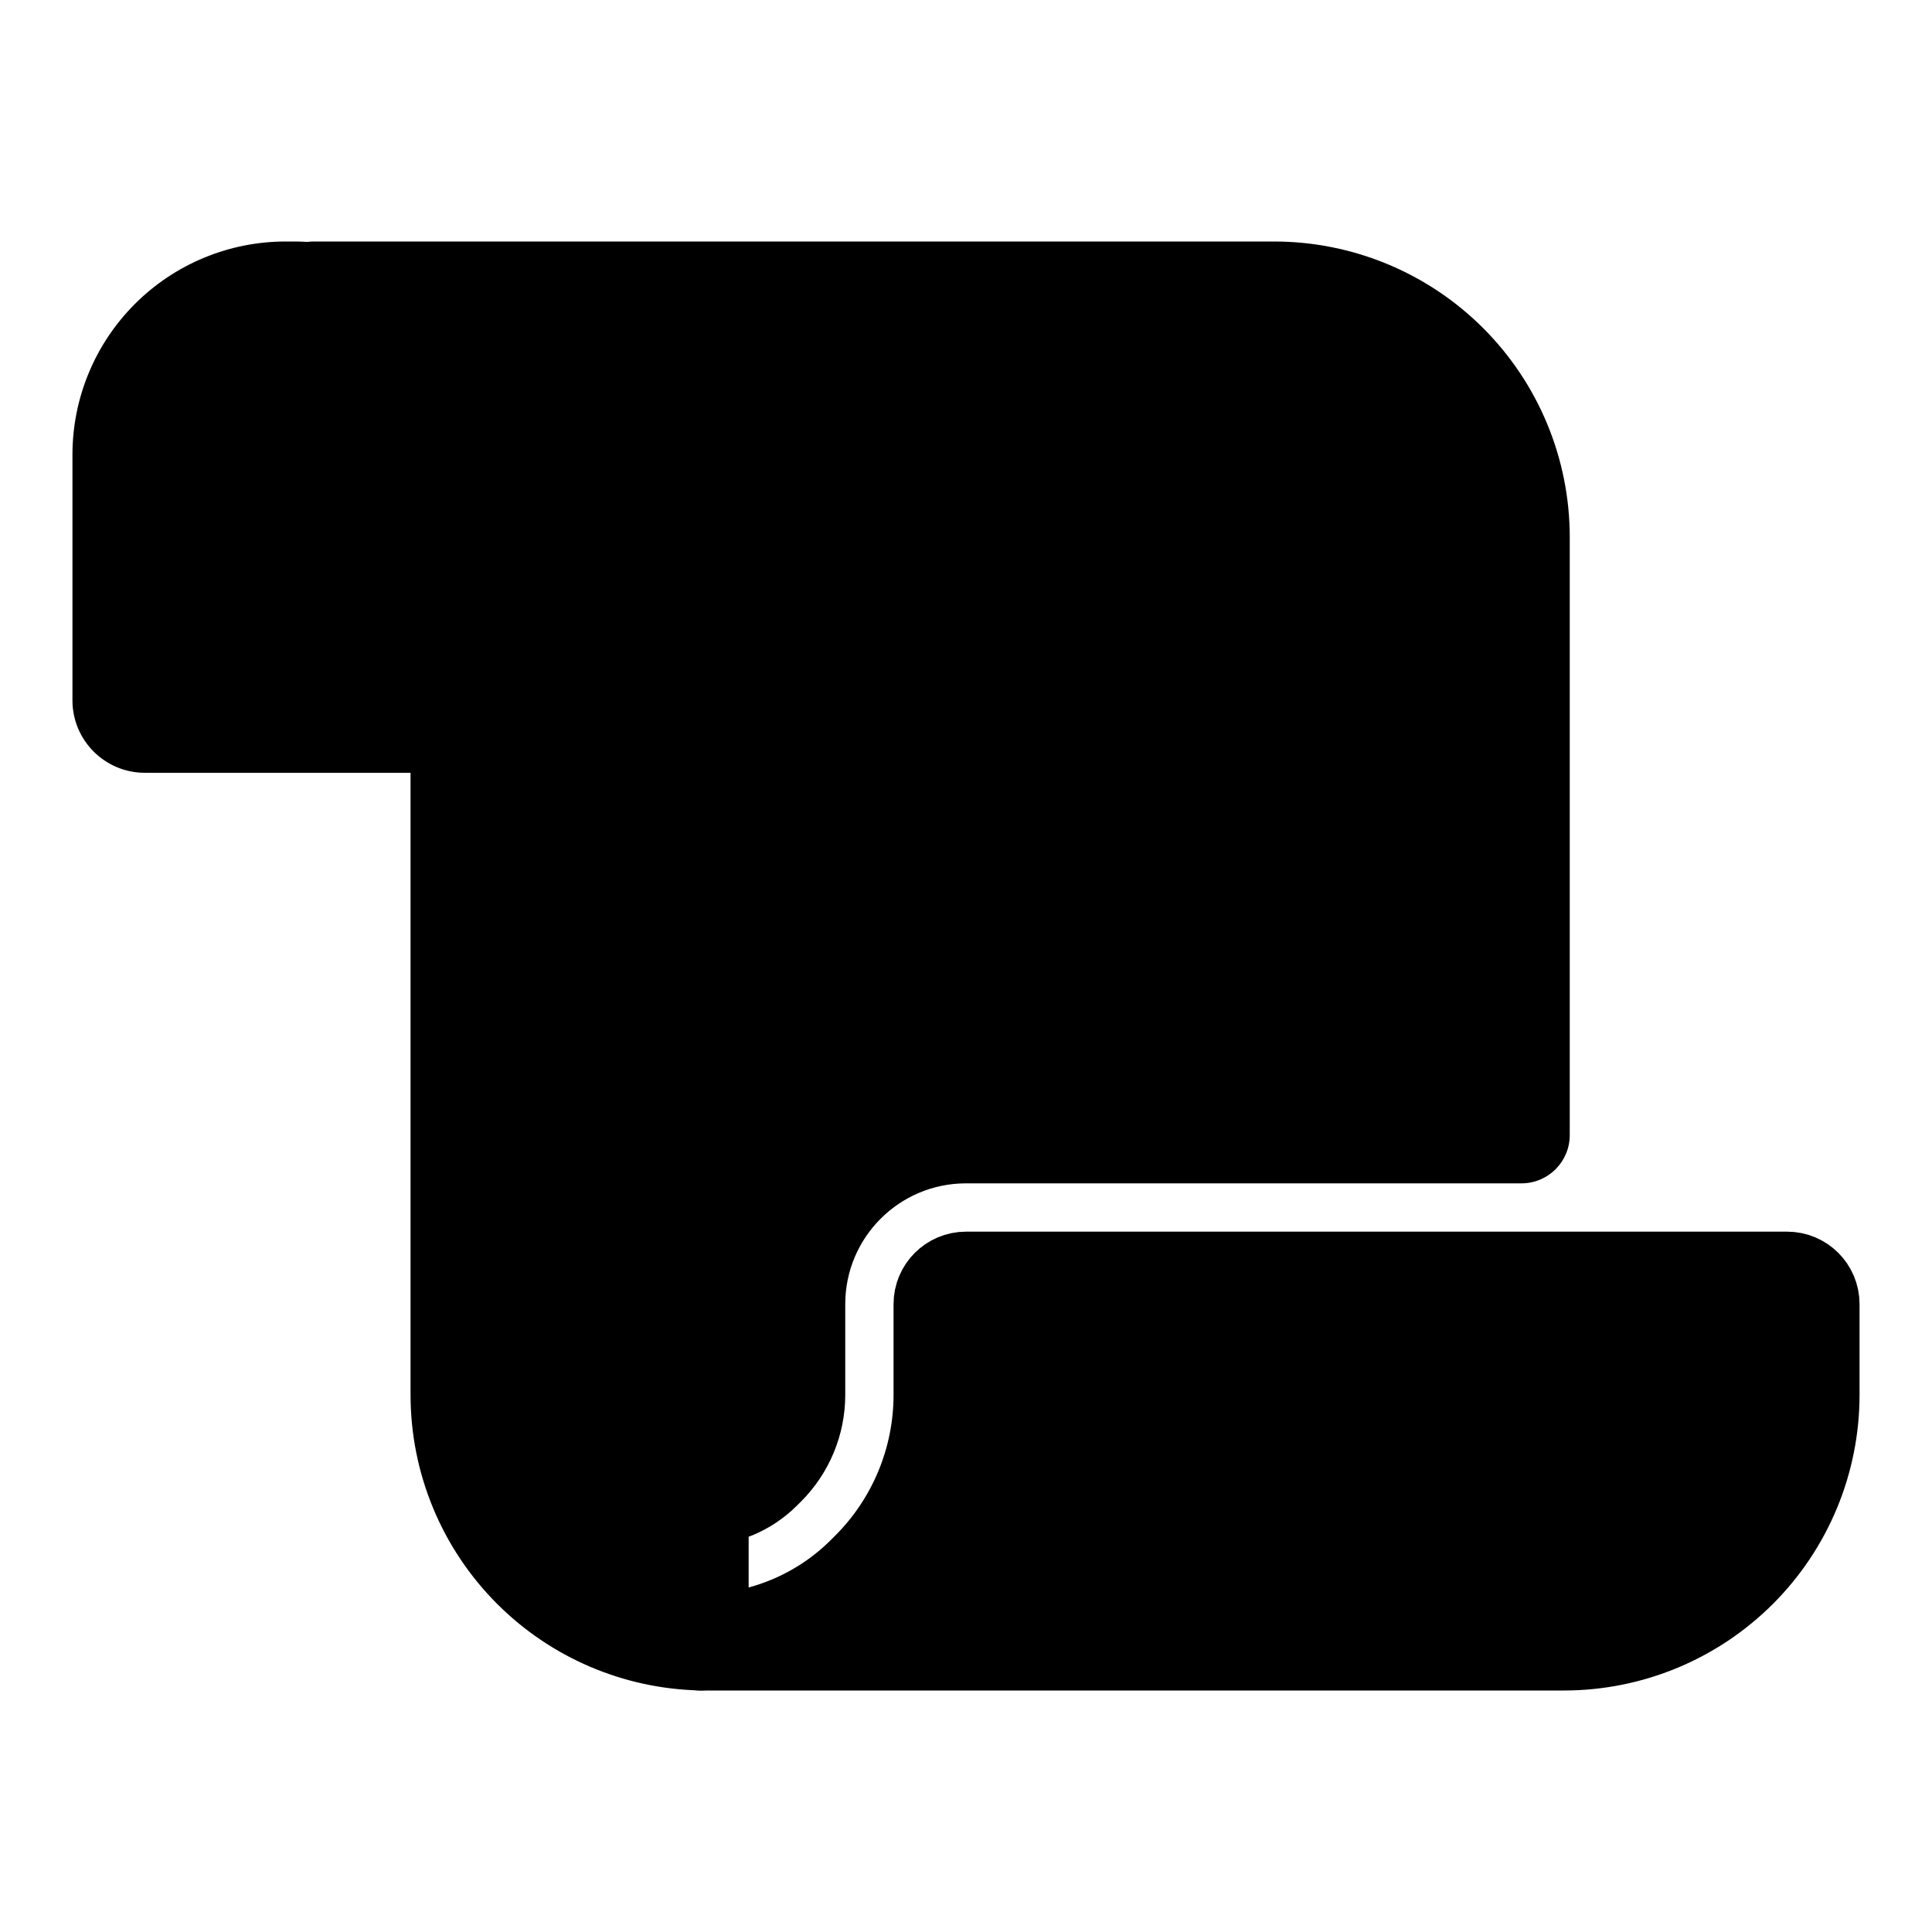
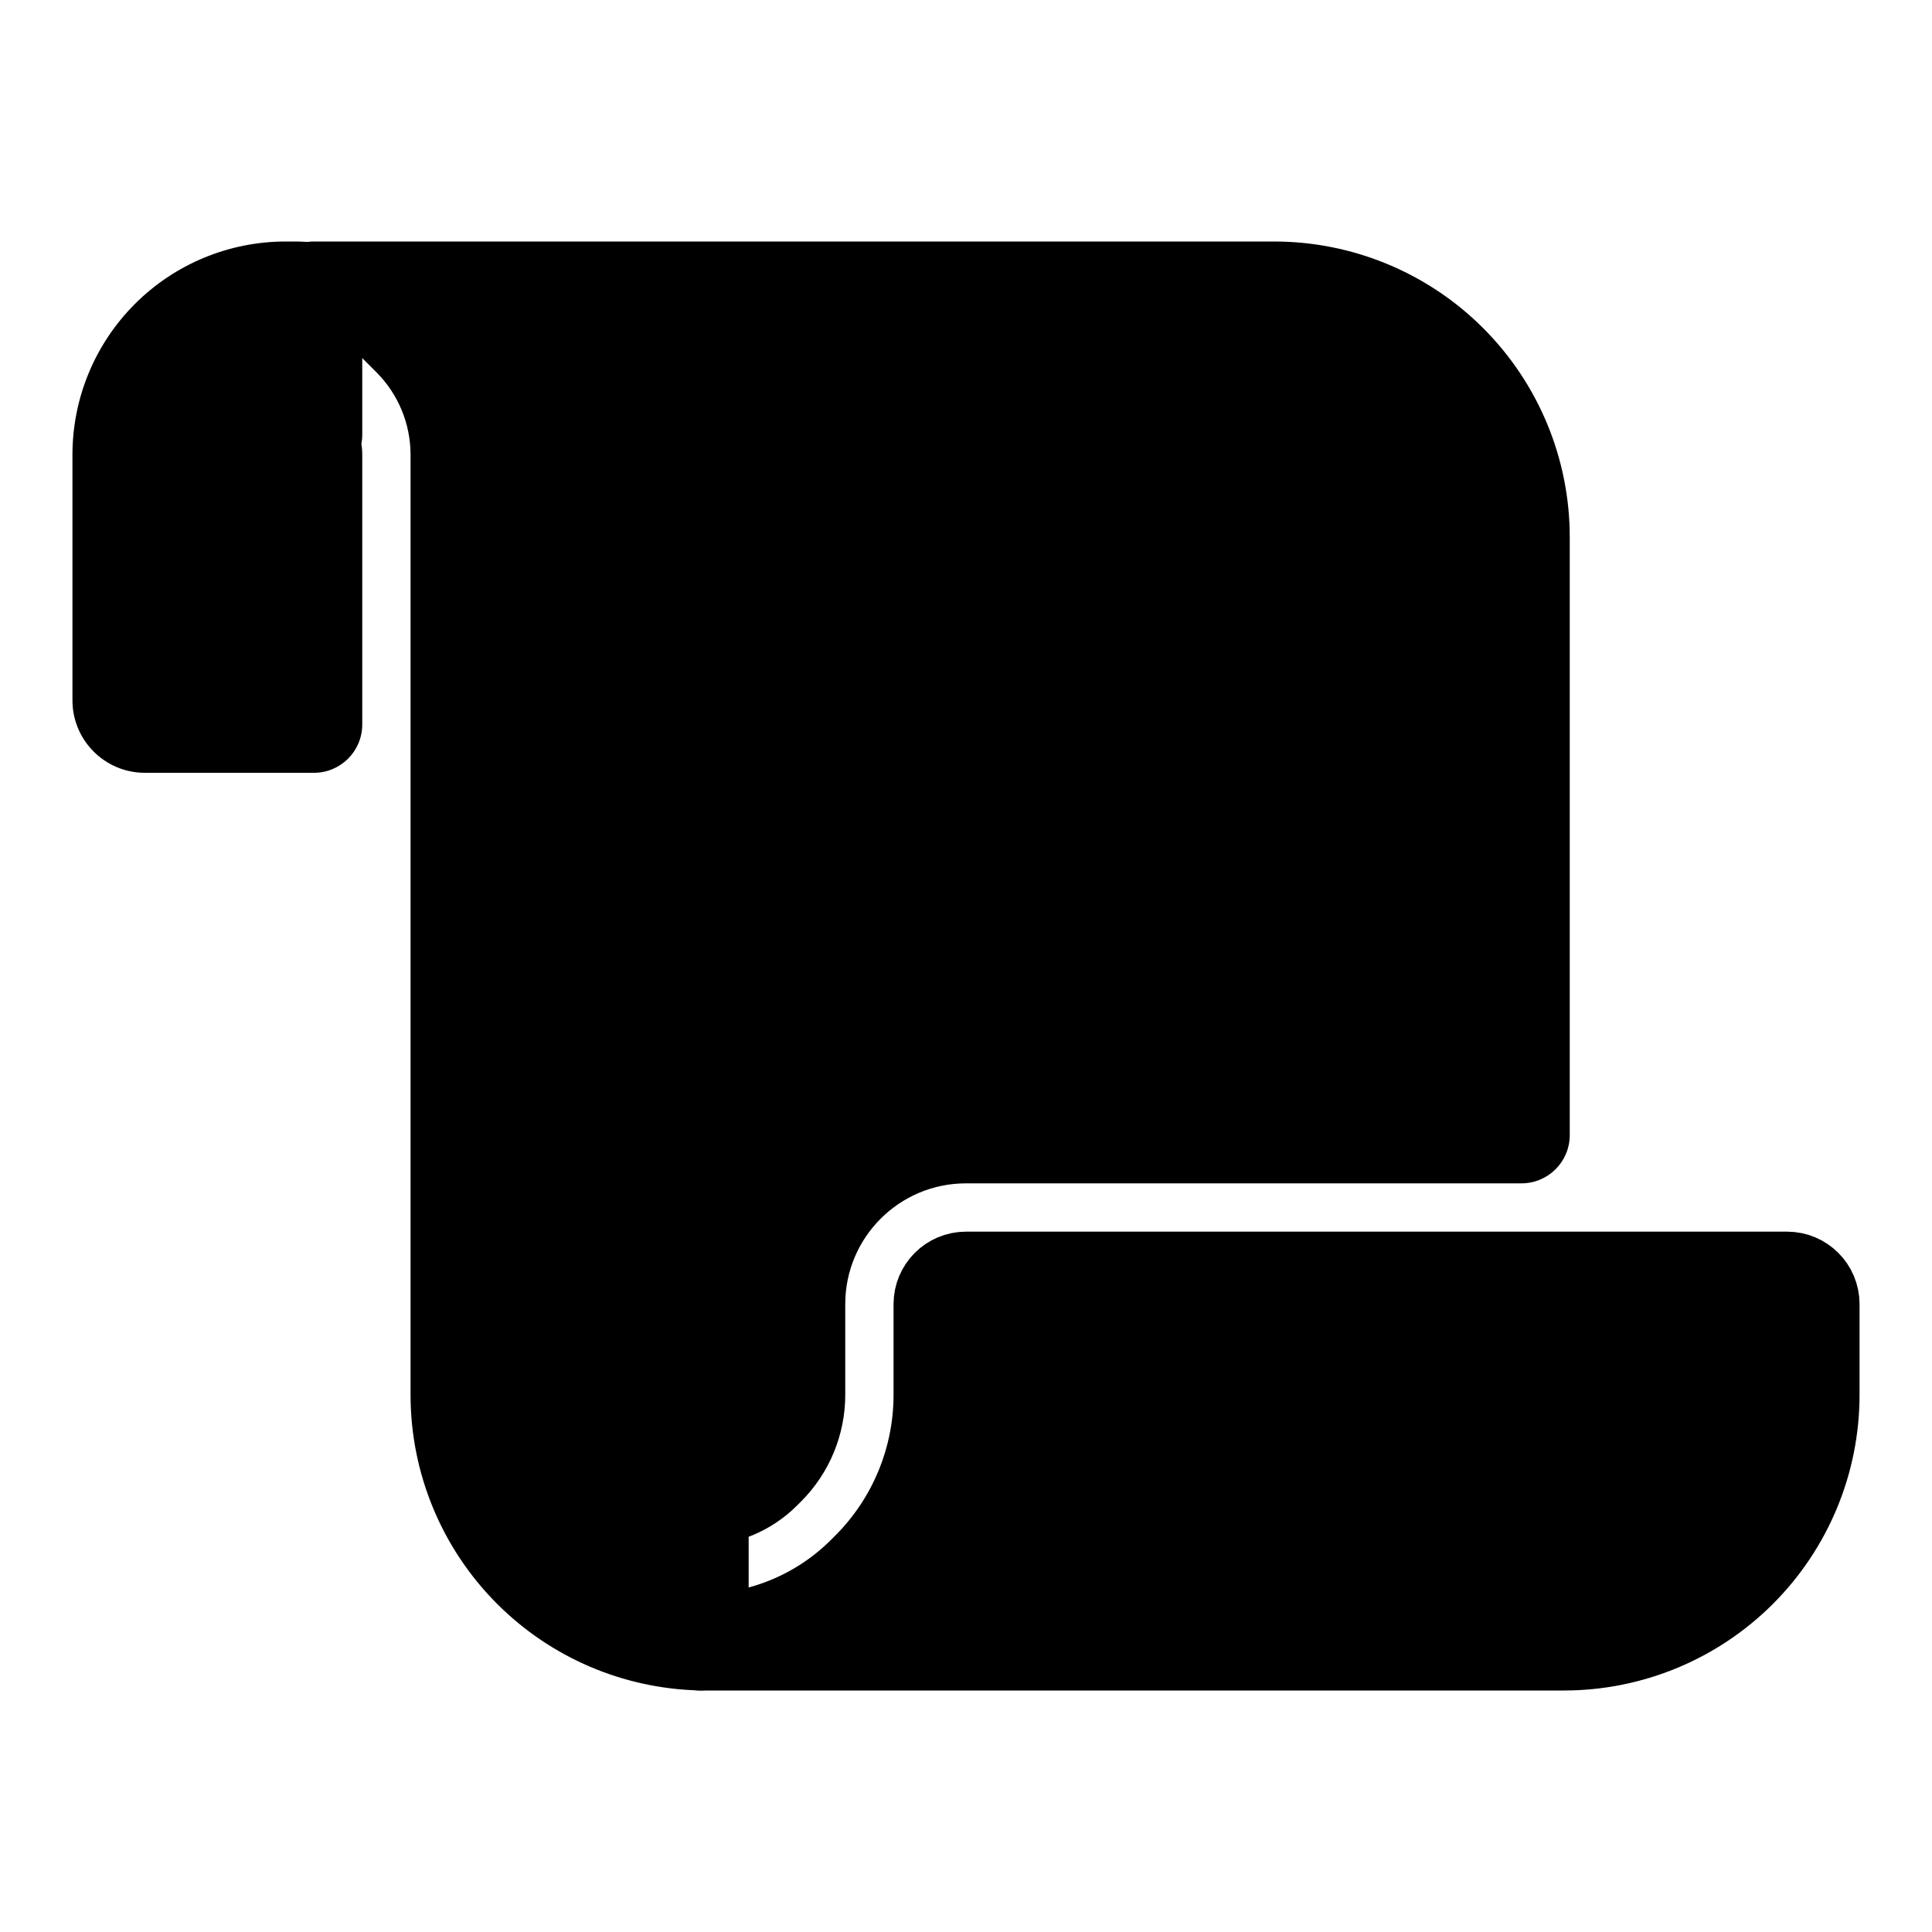
<svg viewBox="0 0 80 80" fill="none">
  <path fill-rule="evenodd" clip-rule="evenodd" d="M17 14L16.414 13.414C15.509 12.509 14.281 12 13 12H52.757C55.474 12 58.079 13.079 60 15C61.921 16.921 63 19.526 63 22.243V47H40C36.134 47 33 50.134 33 54V57.757C33 58.883 32.553 59.962 31.757 60.757L31.586 60.929C30.9 61.615 29.97 62 29 62V67.997C26.371 67.935 23.864 66.864 22 65C20.079 63.079 19 60.474 19 57.757V18.828C19 17.017 18.281 15.281 17 14ZM63 59V62H44.436C44.7 61.023 44.874 60.019 44.952 59H63Z" fill="currentColor" />
  <path d="M17 14L15.586 15.414H15.586L17 14ZM13 10C11.895 10 11 10.895 11 12C11 13.105 11.895 14 13 14V10ZM60 15L58.586 16.414V16.414L60 15ZM63 47V49C64.105 49 65 48.105 65 47H63ZM31.757 60.757L30.343 59.343L30.343 59.343L31.757 60.757ZM31.586 60.929L33 62.343L33 62.343L31.586 60.929ZM29 62V60C27.895 60 27 60.895 27 62H29ZM29 67.997L28.953 69.997C29.491 70.009 30.012 69.804 30.397 69.428C30.783 69.052 31 68.536 31 67.997H29ZM22 65L23.414 63.586V63.586L22 65ZM63 62V64C64.105 64 65 63.105 65 62H63ZM63 59H65C65 57.895 64.105 57 63 57V59ZM44.436 62L42.506 61.477C42.343 62.079 42.469 62.721 42.848 63.215C43.226 63.71 43.813 64 44.436 64V62ZM44.952 59V57C43.907 57 43.038 57.805 42.958 58.847L44.952 59ZM15 14.828L15.586 15.414L18.414 12.586L17.828 12L15 14.828ZM13 14C13.75 14 14.47 14.298 15 14.828L17.828 12C16.548 10.719 14.811 10 13 10V14ZM52.757 10H13V14H52.757V10ZM61.414 13.586C59.118 11.29 56.004 10 52.757 10V14C54.943 14 57.04 14.868 58.586 16.414L61.414 13.586ZM65 22.243C65 18.996 63.71 15.882 61.414 13.586L58.586 16.414C60.132 17.96 61 20.057 61 22.243H65ZM65 47V22.243H61V47H65ZM63 45H40V49H63V45ZM40 45C35.029 45 31 49.029 31 54H35C35 51.239 37.239 49 40 49V45ZM31 54V57.757H35V54H31ZM31 57.757C31 58.352 30.764 58.923 30.343 59.343L33.172 62.172C34.342 61.001 35 59.413 35 57.757H31ZM30.343 59.343L30.172 59.515L33 62.343L33.172 62.172L30.343 59.343ZM30.172 59.515C29.861 59.825 29.439 60 29 60V64C30.5 64 31.939 63.404 33 62.343L30.172 59.515ZM27 62V67.997H31V62H27ZM20.586 66.414C22.813 68.642 25.811 69.922 28.953 69.997L29.047 65.998C26.932 65.948 24.914 65.085 23.414 63.586L20.586 66.414ZM17 57.757C17 61.004 18.29 64.118 20.586 66.414L23.414 63.586C21.868 62.04 21 59.943 21 57.757H17ZM17 18.828V57.757H21V18.828H17ZM15.586 15.414C16.491 16.32 17 17.548 17 18.828H21C21 16.487 20.07 14.241 18.414 12.586L15.586 15.414ZM65 62V59H61V62H65ZM63 60H44.436V64H63V60ZM46.367 62.523C46.664 61.425 46.859 60.298 46.947 59.153L42.958 58.847C42.89 59.741 42.737 60.621 42.506 61.477L46.367 62.523ZM44.952 61H63V57H44.952V61Z" fill="currentColor" />
  <path d="M35.828 65.172L36 65C37.921 63.079 39 60.474 39 57.757V54C39 53.448 39.448 53 40 53H74C74.552 53 75 53.448 75 54V57.757C75 60.474 73.921 63.079 72 65C70.079 66.921 67.474 68 64.757 68H29C31.561 68 34.017 66.983 35.828 65.172Z" fill="currentColor" stroke="currentColor" stroke-width="4" stroke-linecap="round" stroke-linejoin="round" />
-   <path fill-rule="evenodd" clip-rule="evenodd" d="M12.172 12H11.828C10.017 12 8.281 12.719 7 14C5.719 15.281 5 17.017 5 18.828V29C5 29.552 5.448 30 6 30H18C18.552 30 19 29.552 19 29V18.828C19 17.017 18.281 15.281 17 14C17 14 16.999 13.999 16.999 13.999C15.719 12.719 13.982 12 12.172 12Z" fill="currentColor" />
-   <path d="M7 14L8.414 15.414L8.414 15.414L7 14ZM17 14L15.585 15.414L15.586 15.414L17 14ZM16.999 13.999L18.414 12.585L18.413 12.584L16.999 13.999ZM11.828 14H12.172V10H11.828V14ZM8.414 15.414C9.32 14.509 10.548 14 11.828 14V10C9.487 10 7.241 10.93 5.586 12.586L8.414 15.414ZM7 18.828C7 17.548 7.509 16.32 8.414 15.414L5.586 12.586C3.93 14.241 3 16.487 3 18.828H7ZM7 29V18.828H3V29H7ZM6 28C6.552 28 7 28.448 7 29H3C3 30.657 4.343 32 6 32V28ZM18 28H6V32H18V28ZM17 29C17 28.448 17.448 28 18 28V32C19.657 32 21 30.657 21 29H17ZM17 18.828V29H21V18.828H17ZM15.586 15.414C16.491 16.32 17 17.548 17 18.828H21C21 16.487 20.07 14.241 18.414 12.586L15.586 15.414ZM15.584 15.413C15.585 15.413 15.586 15.414 15.586 15.414C15.586 15.414 15.585 15.414 15.585 15.414L18.415 12.586C18.414 12.586 18.413 12.585 18.413 12.585C18.413 12.585 18.413 12.585 18.414 12.585L15.584 15.413ZM12.172 14C13.452 14 14.68 14.508 15.585 15.414L18.413 12.584C16.757 10.93 14.512 10 12.172 10V14Z" fill="currentColor" />
+   <path fill-rule="evenodd" clip-rule="evenodd" d="M12.172 17.657C12.391 17.877 12.689 18 13 18V16.828V12.05C12.726 12.017 12.45 12 12.172 12H11.828C10.017 12 8.281 12.719 7 14C5.719 15.281 5 17.017 5 18.828V29C5 29.552 5.448 30 6 30H13V18.828C13 18.609 12.913 18.398 12.757 18.243L12.172 17.657Z" fill="currentColor" />
+   <path d="M13 18V20C14.105 20 15 19.105 15 18H13ZM13.586 16.243C12.805 15.462 11.538 15.462 10.757 16.243C9.976 17.024 9.976 18.29 10.757 19.071L13.586 16.243ZM13 12.05H15C15 11.04 14.246 10.188 13.243 10.065L13 12.05ZM7 14L8.414 15.414L8.414 15.414L7 14ZM13 30V32C14.105 32 15 31.105 15 30H13ZM13 16C13.22 16 13.43 16.087 13.586 16.243L10.757 19.071C11.352 19.666 12.159 20 13 20V16ZM11 16.828V18H15V16.828H11ZM11 12.05V16.828H15V12.05H11ZM12.172 14C12.368 14 12.564 14.012 12.757 14.036L13.243 10.065C12.889 10.022 12.531 10 12.172 10V14ZM11.828 14H12.172V10H11.828V14ZM8.414 15.414C9.32 14.509 10.548 14 11.828 14V10C9.487 10 7.241 10.93 5.586 12.586L8.414 15.414ZM7 18.828C7 17.548 7.509 16.32 8.414 15.414L5.586 12.586C3.93 14.241 3 16.487 3 18.828H7ZM7 29V18.828H3V29H7ZM6 28C6.552 28 7 28.448 7 29H3C3 30.657 4.343 32 6 32V28ZM13 28H6V32H13V28ZM11 18.828V30H15V18.828H11ZM11.343 19.657C11.123 19.437 11 19.139 11 18.828H15C15 18.078 14.702 17.359 14.172 16.828L11.343 19.657ZM10.757 19.071L11.343 19.657L14.172 16.828L13.586 16.243L10.757 19.071Z" fill="currentColor" />
</svg>
